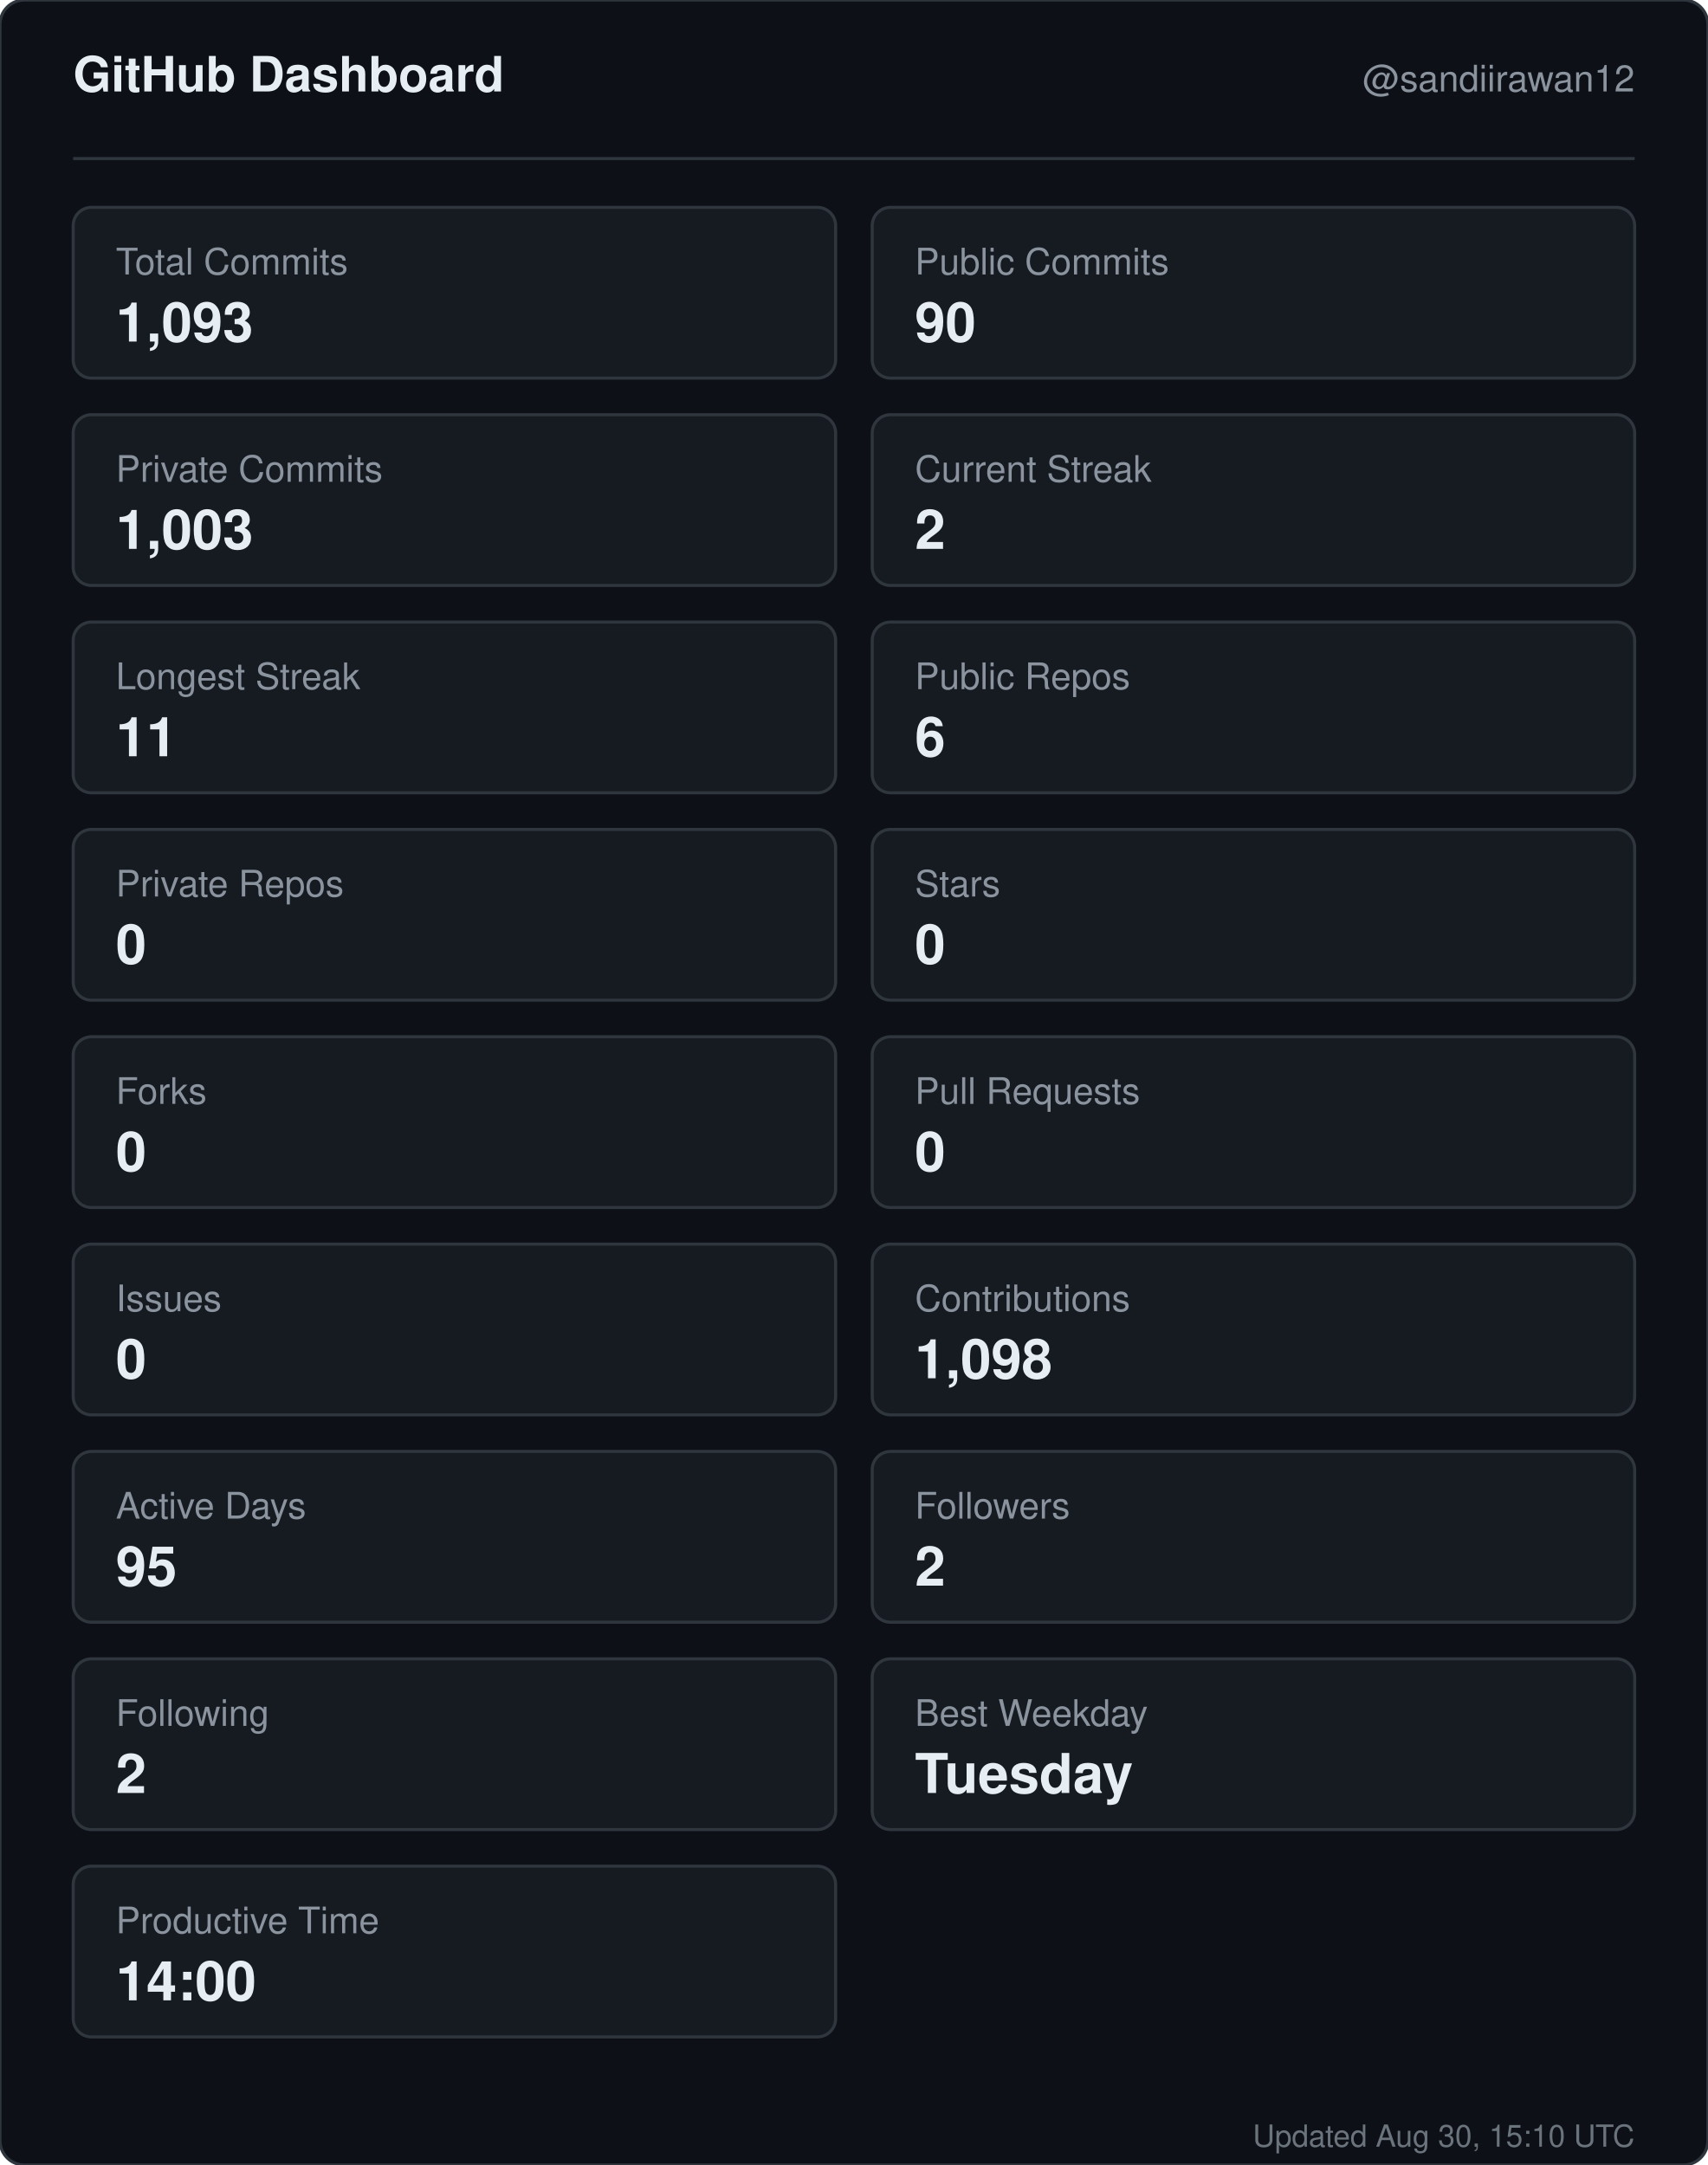
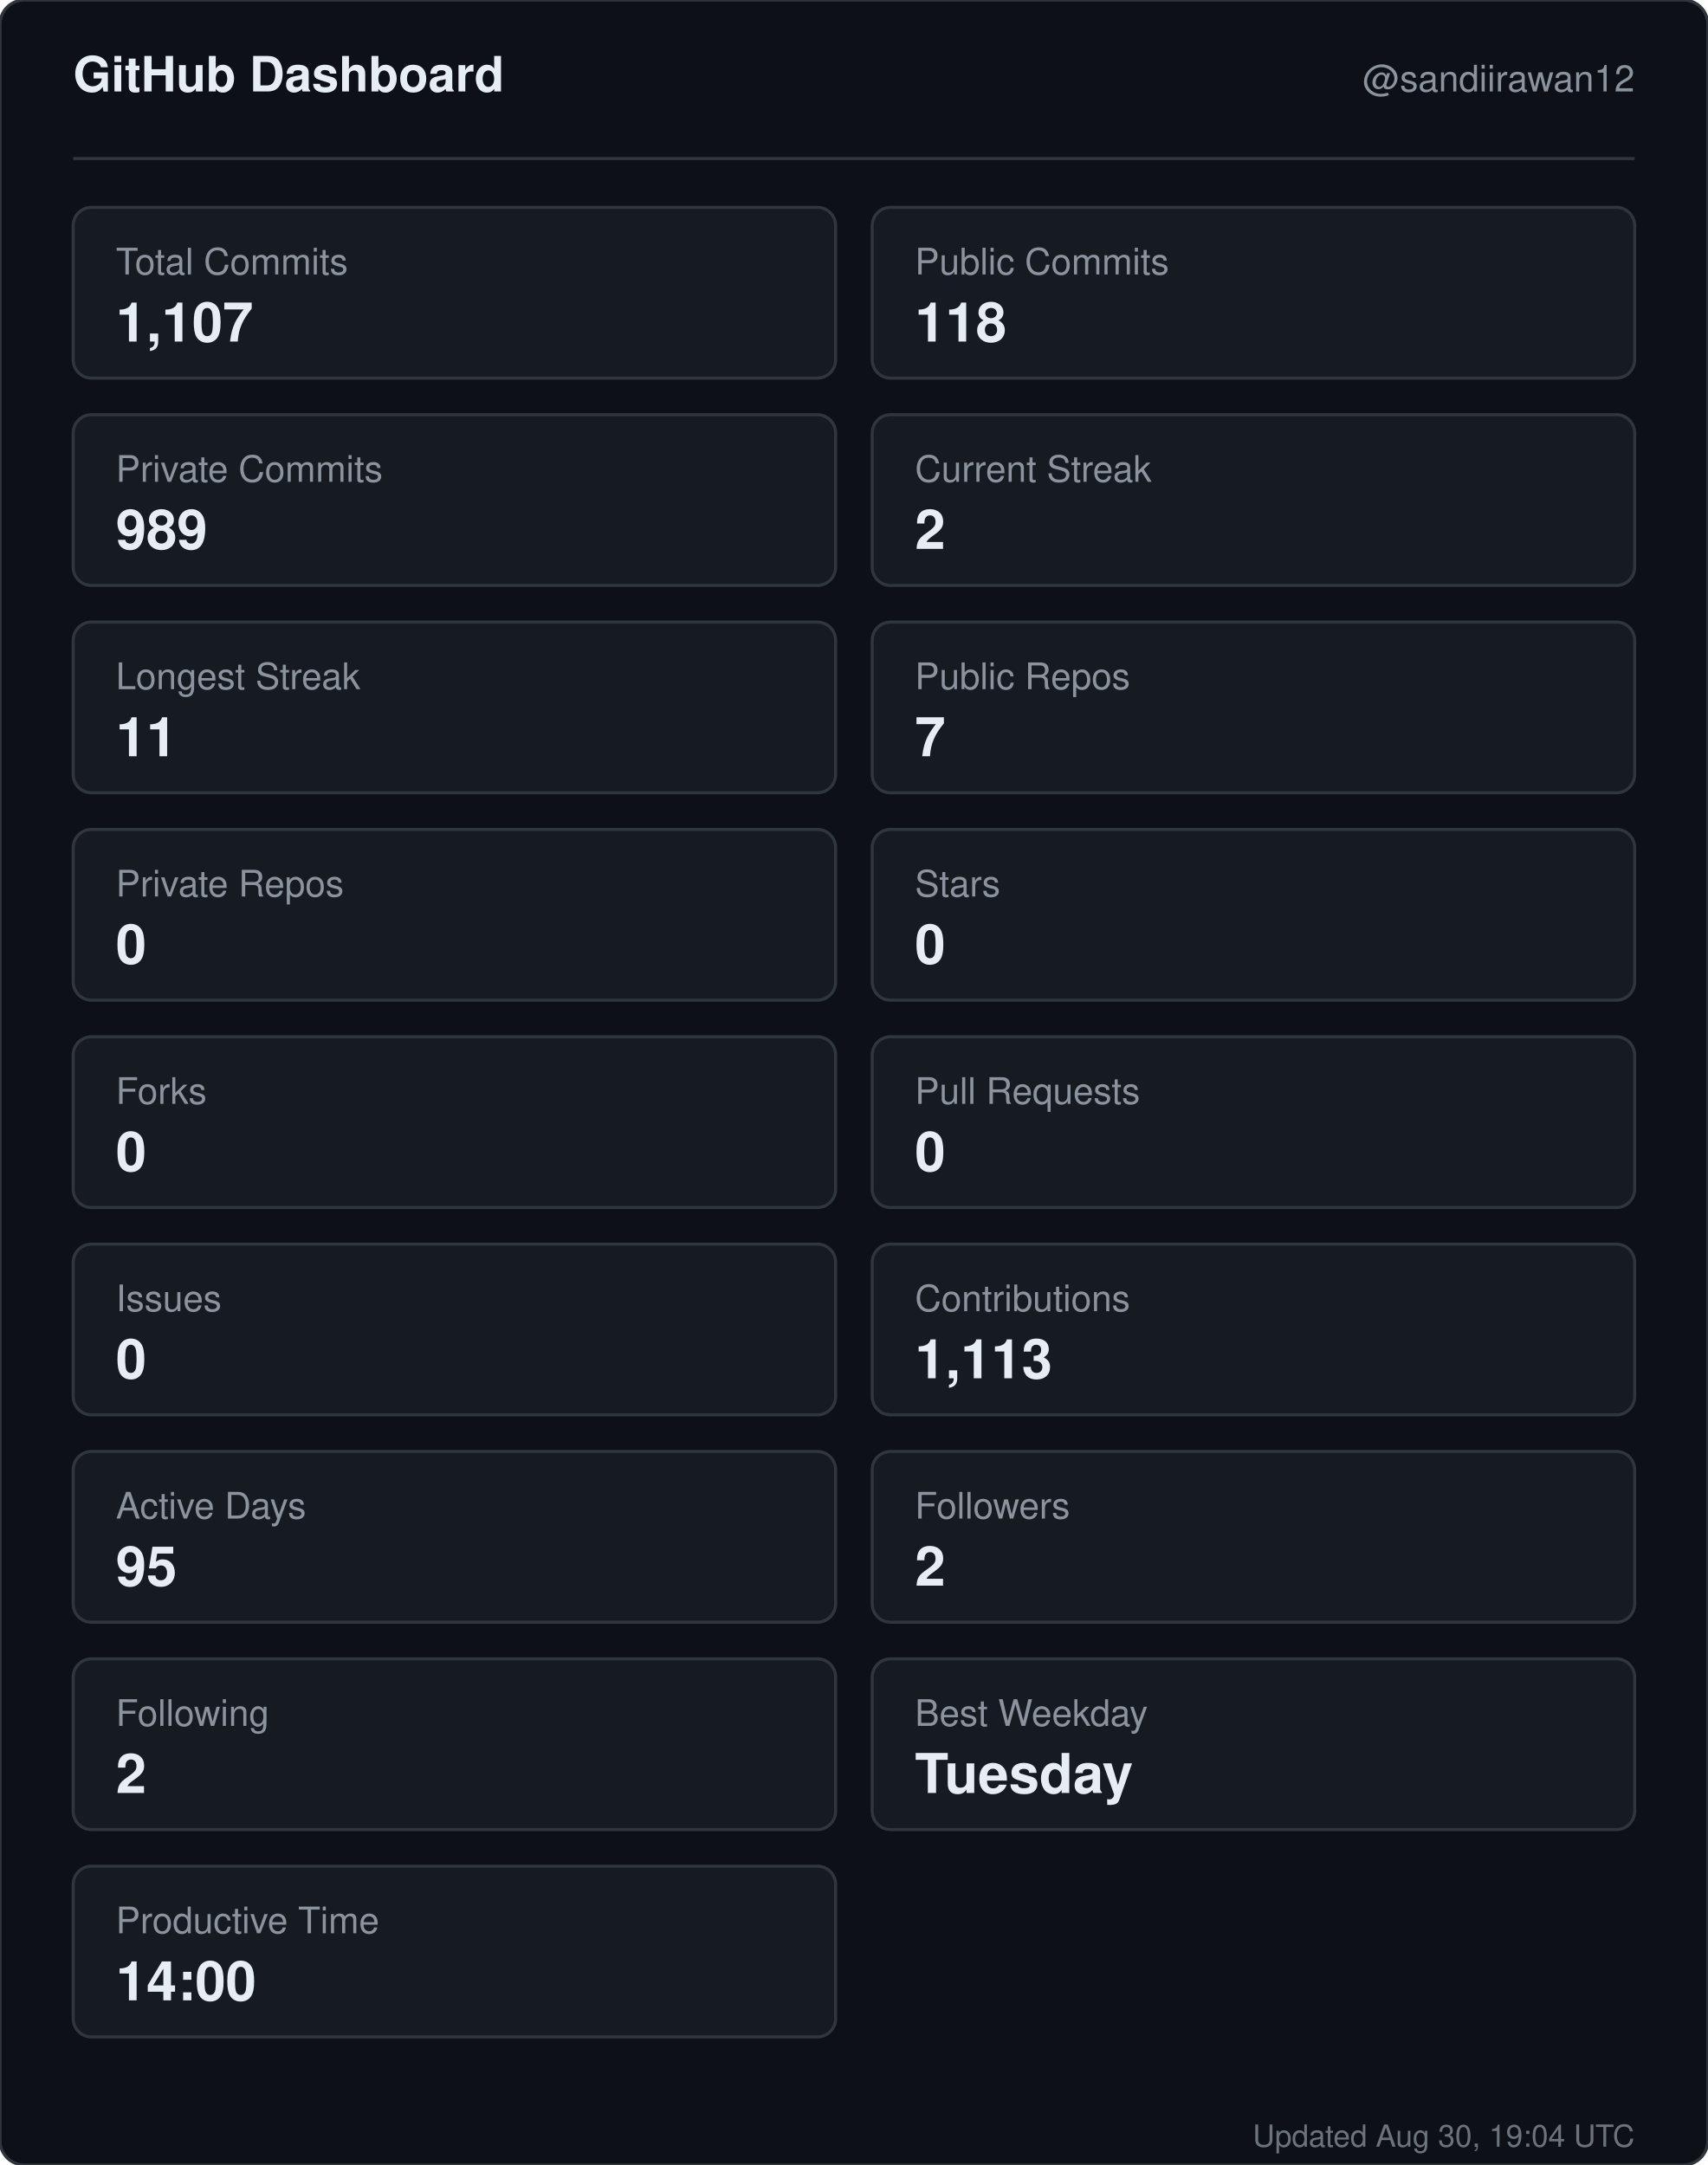
<svg xmlns="http://www.w3.org/2000/svg" width="560" height="710" viewBox="0 0 560 710" role="img" aria-label="GitHub dashboard for sandiirawan12">
  <rect width="560" height="710" rx="8" fill="#0d1117" stroke="#30363d" />
  <g font-family="-apple-system, BlinkMacSystemFont, Segoe UI, Helvetica, Arial, sans-serif">
    <text x="24" y="30" fill="#e6edf3" font-size="16" font-weight="700">GitHub Dashboard</text>
    <text x="536" y="30" fill="#8b949e" font-size="12" text-anchor="end">@sandiirawan12</text>
    <line x1="24" y1="52" x2="536" y2="52" stroke="#30363d" />
    <rect x="24" y="68" width="250" height="56" rx="6" fill="#161b22" stroke="#30363d" />
    <text x="38" y="90" fill="#8b949e" font-size="12">Total Commits</text>
-     <text x="38" y="112" fill="#e6edf3" font-size="18" font-weight="700">1,093</text>
+     <text x="38" y="112" fill="#e6edf3" font-size="18" font-weight="700">1,107</text>
    <rect x="286" y="68" width="250" height="56" rx="6" fill="#161b22" stroke="#30363d" />
    <text x="300" y="90" fill="#8b949e" font-size="12">Public Commits</text>
-     <text x="300" y="112" fill="#e6edf3" font-size="18" font-weight="700">90</text>
+     <text x="300" y="112" fill="#e6edf3" font-size="18" font-weight="700">118</text>
    <rect x="24" y="136" width="250" height="56" rx="6" fill="#161b22" stroke="#30363d" />
    <text x="38" y="158" fill="#8b949e" font-size="12">Private Commits</text>
-     <text x="38" y="180" fill="#e6edf3" font-size="18" font-weight="700">1,003</text>
+     <text x="38" y="180" fill="#e6edf3" font-size="18" font-weight="700">989</text>
    <rect x="286" y="136" width="250" height="56" rx="6" fill="#161b22" stroke="#30363d" />
    <text x="300" y="158" fill="#8b949e" font-size="12">Current Streak</text>
    <text x="300" y="180" fill="#e6edf3" font-size="18" font-weight="700">2</text>
    <rect x="24" y="204" width="250" height="56" rx="6" fill="#161b22" stroke="#30363d" />
    <text x="38" y="226" fill="#8b949e" font-size="12">Longest Streak</text>
    <text x="38" y="248" fill="#e6edf3" font-size="18" font-weight="700">11</text>
    <rect x="286" y="204" width="250" height="56" rx="6" fill="#161b22" stroke="#30363d" />
    <text x="300" y="226" fill="#8b949e" font-size="12">Public Repos</text>
-     <text x="300" y="248" fill="#e6edf3" font-size="18" font-weight="700">6</text>
+     <text x="300" y="248" fill="#e6edf3" font-size="18" font-weight="700">7</text>
    <rect x="24" y="272" width="250" height="56" rx="6" fill="#161b22" stroke="#30363d" />
    <text x="38" y="294" fill="#8b949e" font-size="12">Private Repos</text>
    <text x="38" y="316" fill="#e6edf3" font-size="18" font-weight="700">0</text>
    <rect x="286" y="272" width="250" height="56" rx="6" fill="#161b22" stroke="#30363d" />
    <text x="300" y="294" fill="#8b949e" font-size="12">Stars</text>
    <text x="300" y="316" fill="#e6edf3" font-size="18" font-weight="700">0</text>
    <rect x="24" y="340" width="250" height="56" rx="6" fill="#161b22" stroke="#30363d" />
    <text x="38" y="362" fill="#8b949e" font-size="12">Forks</text>
    <text x="38" y="384" fill="#e6edf3" font-size="18" font-weight="700">0</text>
    <rect x="286" y="340" width="250" height="56" rx="6" fill="#161b22" stroke="#30363d" />
    <text x="300" y="362" fill="#8b949e" font-size="12">Pull Requests</text>
    <text x="300" y="384" fill="#e6edf3" font-size="18" font-weight="700">0</text>
    <rect x="24" y="408" width="250" height="56" rx="6" fill="#161b22" stroke="#30363d" />
    <text x="38" y="430" fill="#8b949e" font-size="12">Issues</text>
    <text x="38" y="452" fill="#e6edf3" font-size="18" font-weight="700">0</text>
    <rect x="286" y="408" width="250" height="56" rx="6" fill="#161b22" stroke="#30363d" />
    <text x="300" y="430" fill="#8b949e" font-size="12">Contributions</text>
-     <text x="300" y="452" fill="#e6edf3" font-size="18" font-weight="700">1,098</text>
+     <text x="300" y="452" fill="#e6edf3" font-size="18" font-weight="700">1,113</text>
    <rect x="24" y="476" width="250" height="56" rx="6" fill="#161b22" stroke="#30363d" />
    <text x="38" y="498" fill="#8b949e" font-size="12">Active Days</text>
    <text x="38" y="520" fill="#e6edf3" font-size="18" font-weight="700">95</text>
    <rect x="286" y="476" width="250" height="56" rx="6" fill="#161b22" stroke="#30363d" />
    <text x="300" y="498" fill="#8b949e" font-size="12">Followers</text>
    <text x="300" y="520" fill="#e6edf3" font-size="18" font-weight="700">2</text>
    <rect x="24" y="544" width="250" height="56" rx="6" fill="#161b22" stroke="#30363d" />
    <text x="38" y="566" fill="#8b949e" font-size="12">Following</text>
    <text x="38" y="588" fill="#e6edf3" font-size="18" font-weight="700">2</text>
    <rect x="286" y="544" width="250" height="56" rx="6" fill="#161b22" stroke="#30363d" />
    <text x="300" y="566" fill="#8b949e" font-size="12">Best Weekday</text>
    <text x="300" y="588" fill="#e6edf3" font-size="18" font-weight="700">Tuesday</text>
    <rect x="24" y="612" width="250" height="56" rx="6" fill="#161b22" stroke="#30363d" />
    <text x="38" y="634" fill="#8b949e" font-size="12">Productive Time</text>
    <text x="38" y="656" fill="#e6edf3" font-size="18" font-weight="700">14:00</text>
-     <text x="536" y="704" fill="#8b949e" font-size="10" text-anchor="end" opacity="0.75">Updated Aug 30, 15:10 UTC</text>
+     <text x="536" y="704" fill="#8b949e" font-size="10" text-anchor="end" opacity="0.75">Updated Aug 30, 19:04 UTC</text>
  </g>
</svg>
